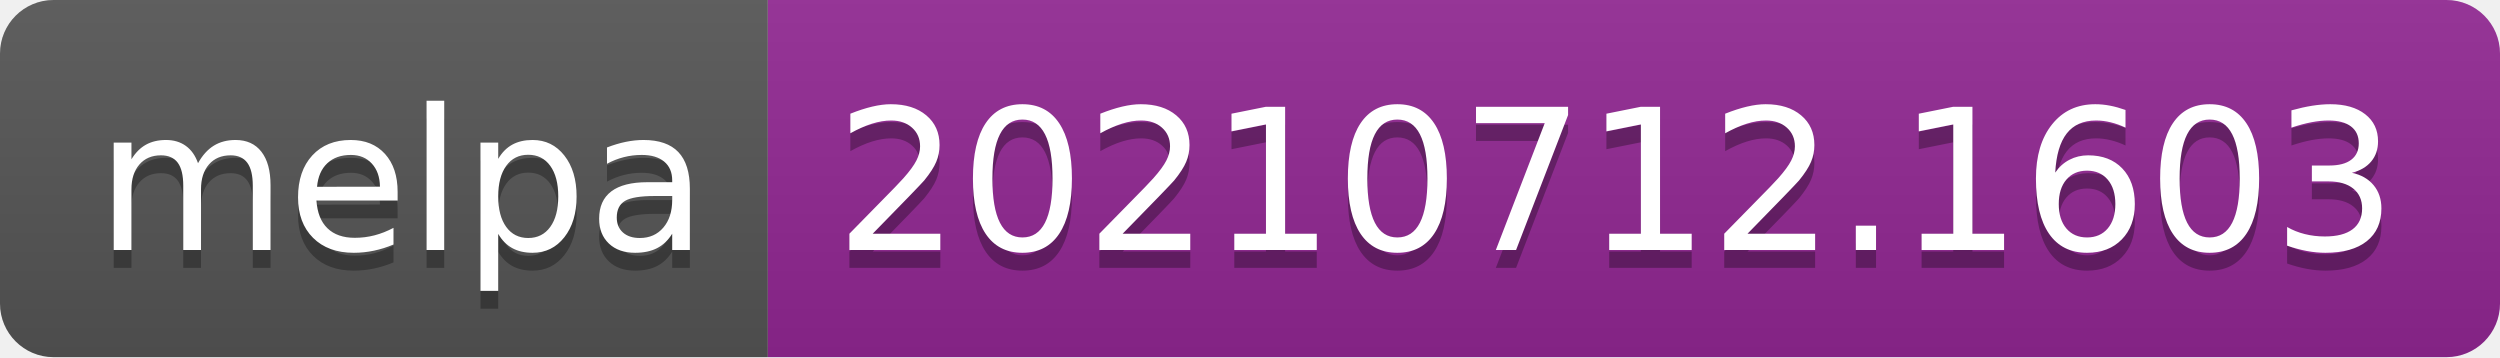
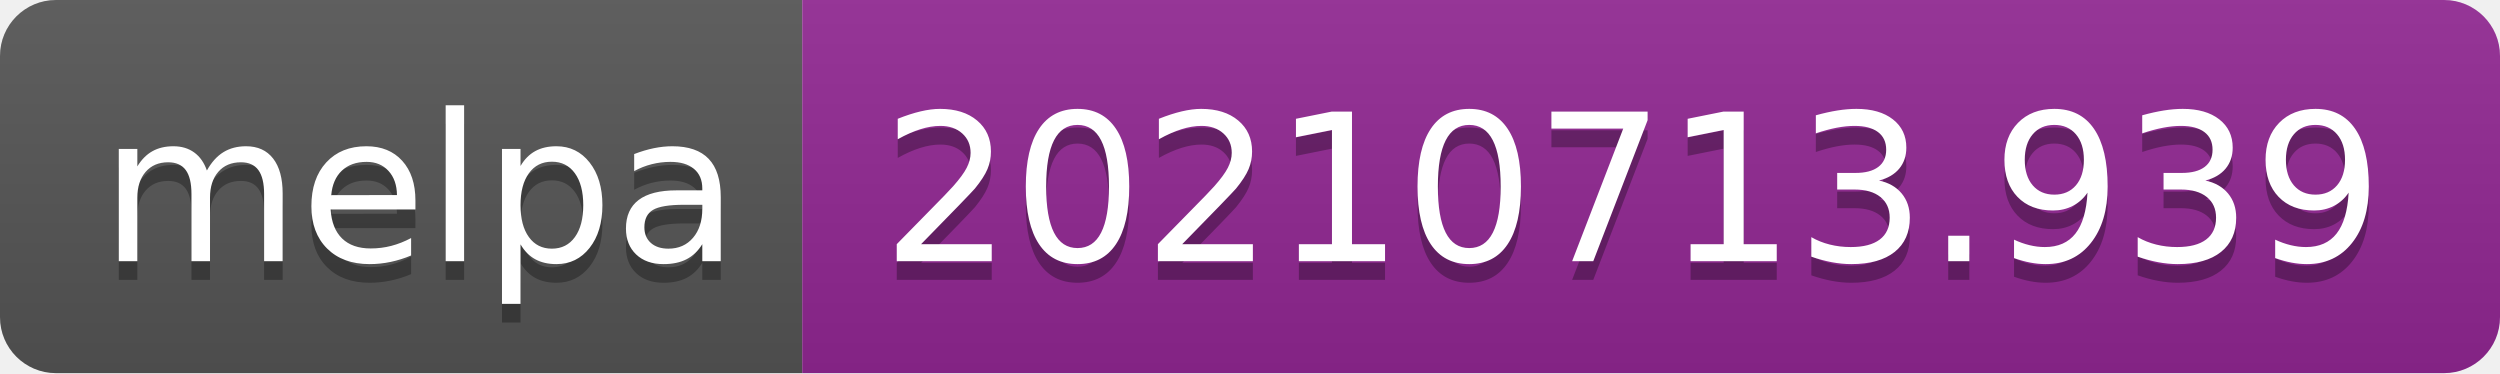
- <svg xmlns="http://www.w3.org/2000/svg" width="140" height="20" role="img" aria-label="melpa: 20210712.1603">
+ <svg xmlns="http://www.w3.org/2000/svg" width="134" height="20" role="img" aria-label="melpa: 20210713.939">
  <linearGradient id="s" x2="0" y2="100%">
    <stop offset="0" stop-color="#bbb" stop-opacity=".1" />
    <stop offset="1" stop-opacity=".1" />
  </linearGradient>
  <clipPath id="r">
-     <rect width="140" height="20" rx="3" fill="#fff" />
+     <rect width="134" height="20" rx="3" fill="#fff" />
  </clipPath>
  <g clip-path="url(#r)">
    <rect width="43" height="20" fill="#555" />
-     <rect x="43" width="97" height="20" fill="#922793" />
-     <rect width="140" height="20" fill="url(#s)" />
+     <rect x="43" width="91" height="20" fill="#922793" />
+     <rect width="134" height="20" fill="url(#s)" />
  </g>
  <g fill="#fff" text-anchor="middle" font-family="Verdana,Geneva,DejaVu Sans,sans-serif" text-rendering="geometricPrecision" font-size="110">
    <text aria-hidden="true" x="225" y="150" fill="#010101" fill-opacity=".3" transform="scale(.1)" textLength="330">melpa</text>
    <text x="225" y="140" transform="scale(.1)" fill="#fff" textLength="330">melpa</text>
-     <text aria-hidden="true" x="905" y="150" fill="#010101" fill-opacity=".3" transform="scale(.1)" textLength="870">20210712.1603</text>
-     <text x="905" y="140" transform="scale(.1)" fill="#fff" textLength="870">20210712.1603</text>
+     <text aria-hidden="true" x="875" y="150" fill="#010101" fill-opacity=".3" transform="scale(.1)" textLength="810">20210713.939</text>
+     <text x="875" y="140" transform="scale(.1)" fill="#fff" textLength="810">20210713.939</text>
  </g>
</svg>
